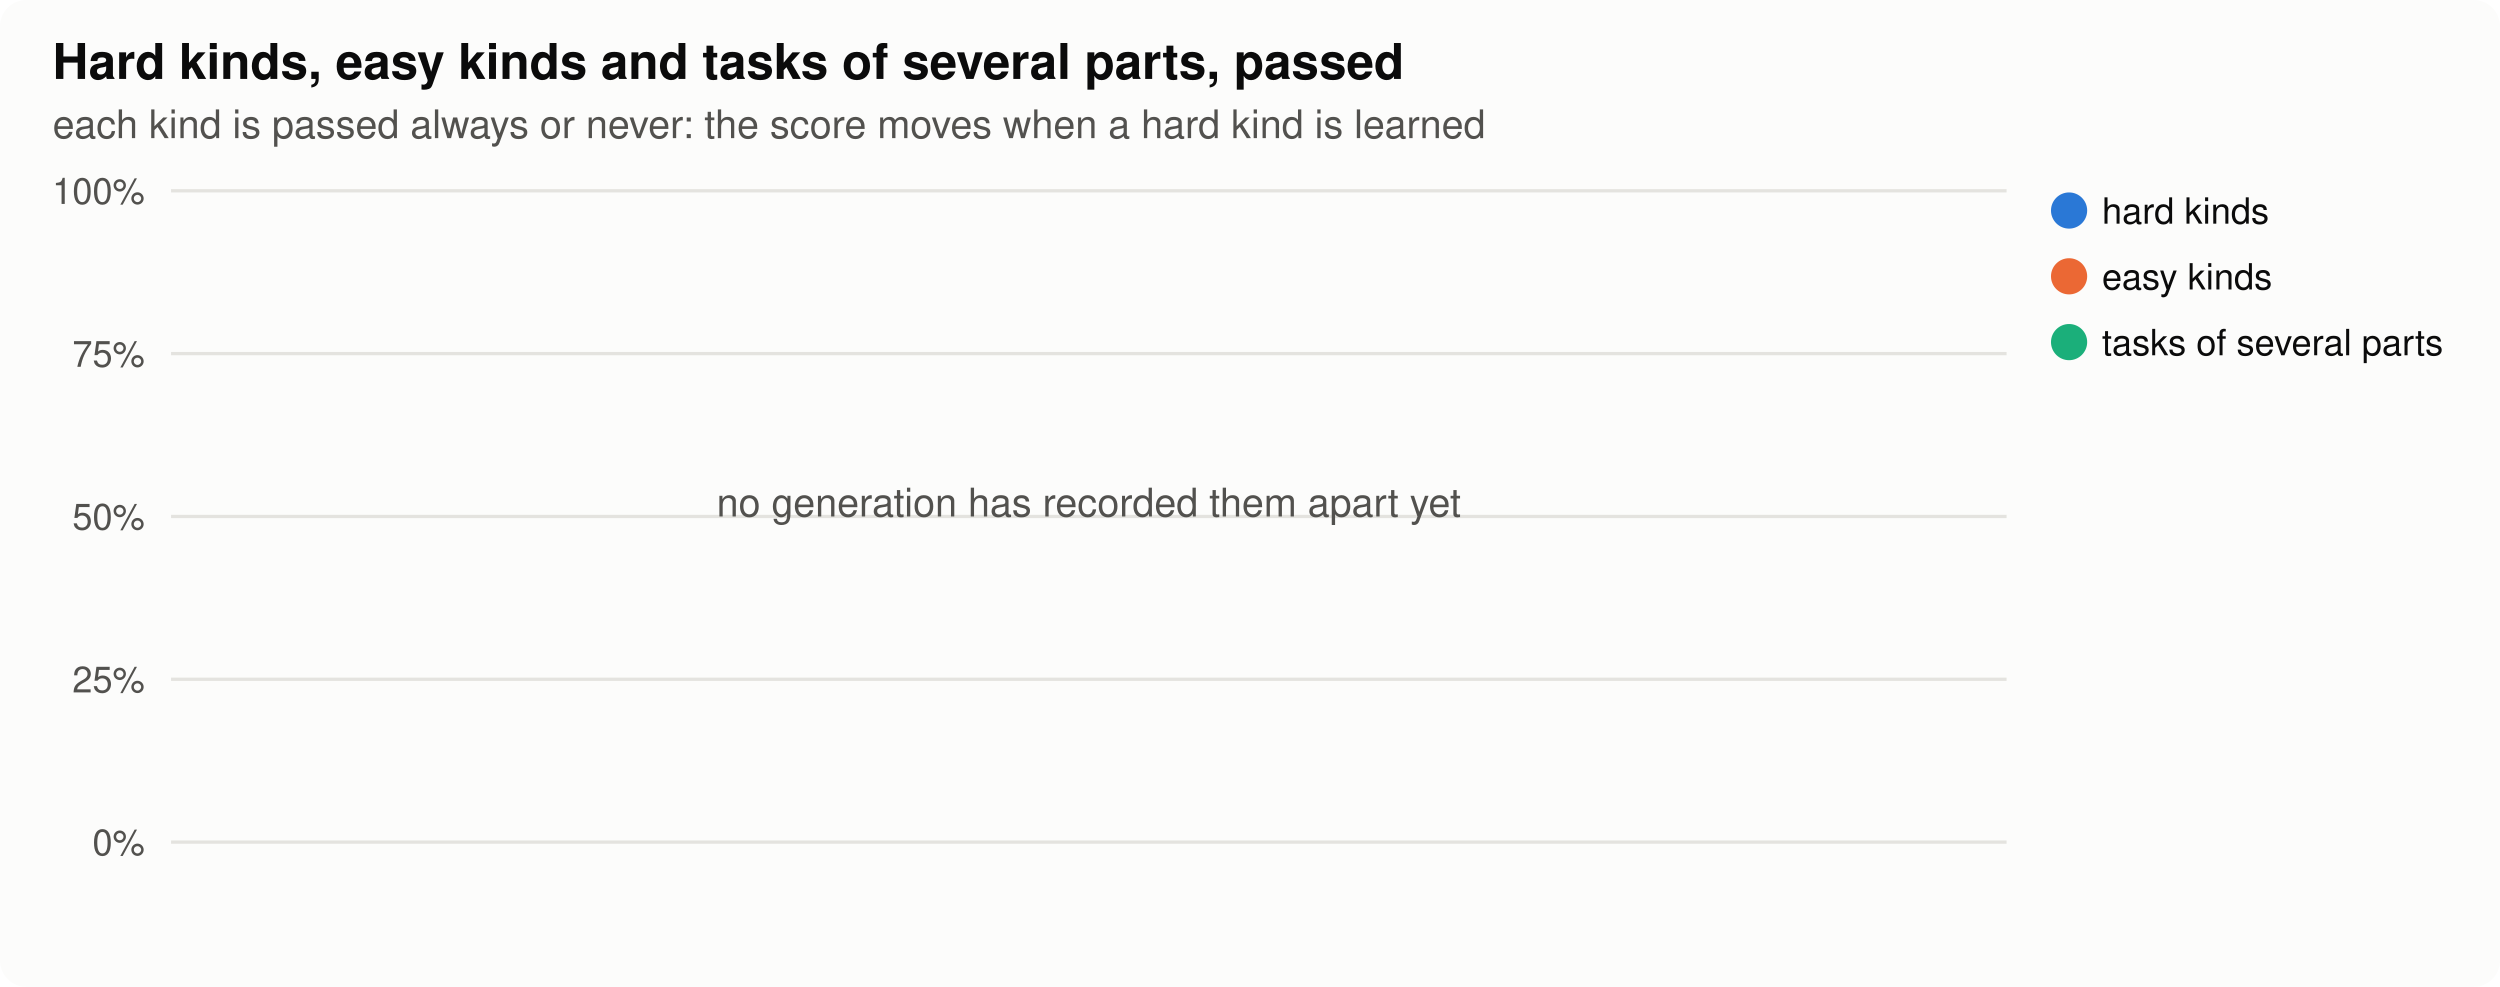
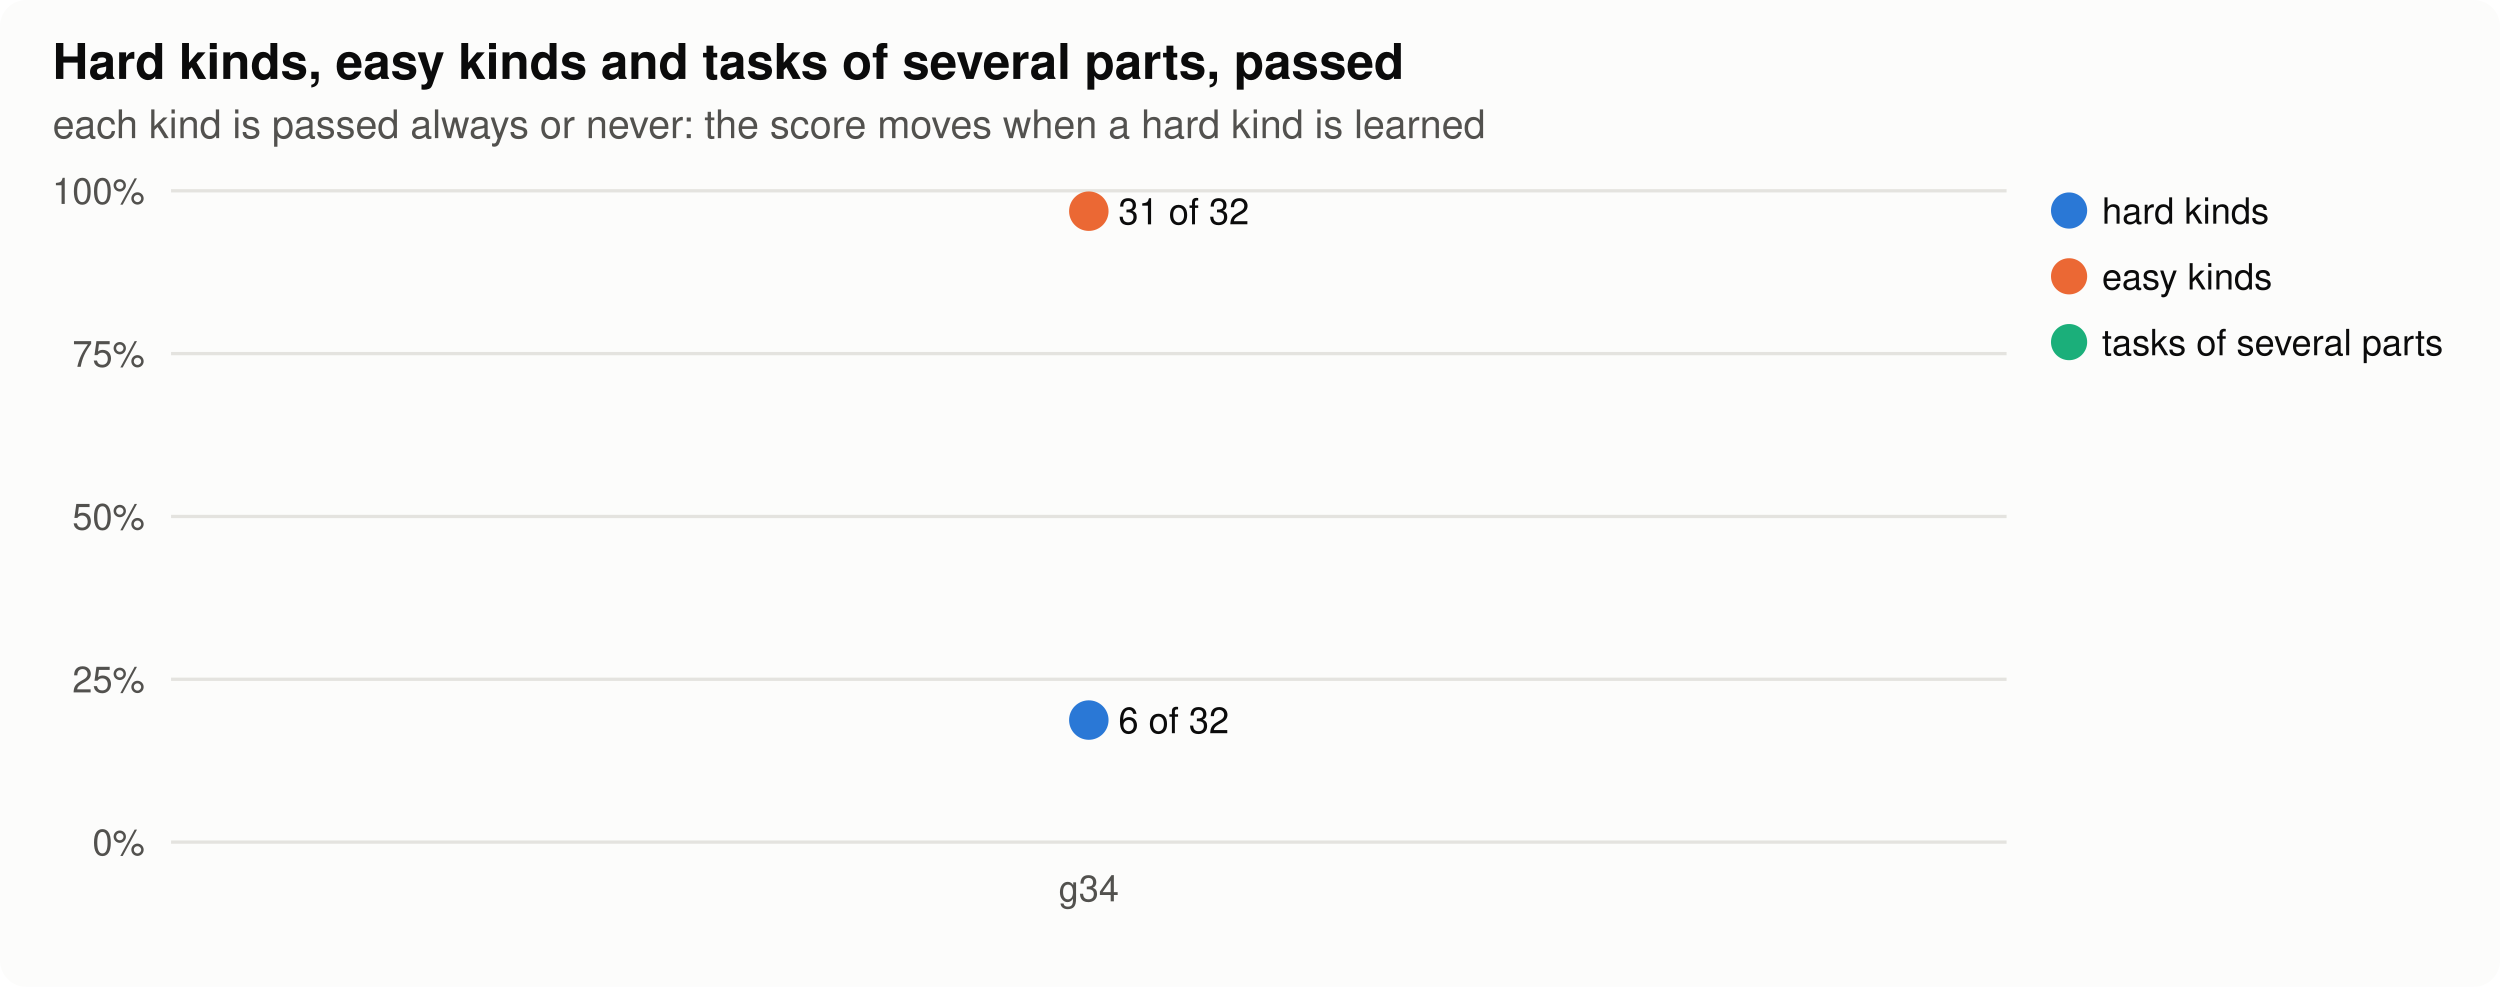
<svg xmlns="http://www.w3.org/2000/svg" width="760" height="300" viewBox="0 0 760 300" role="img" aria-label="parts">
  <style>
.bg{fill:#fcfcfb}.ink{fill:#0b0b0b}.ink2{fill:#52514e}.grid{stroke:#e4e3df}.axis{stroke:#b9b8b2}.dna{stroke:#52514e;fill:#fcfcfb}
.shard{fill:#2a78d6;stroke:#2a78d6}.lhard{stroke:#2a78d6;fill:none}.seasy{fill:#eb6834;stroke:#eb6834}.leasy{stroke:#eb6834;fill:none}.sseveral{fill:#1baf7a;stroke:#1baf7a}.lseveral{stroke:#1baf7a;fill:none}.h0{fill:#e8f1fc}.h1{fill:#cde2fb}.h2{fill:#9ec5f4}.h3{fill:#6da7ec}.h4{fill:#3987e5}.h5{fill:#256abf}.h6{fill:#184f95}
@media (prefers-color-scheme: dark){.bg{fill:#1a1a19}.ink{fill:#f0efec}.ink2{fill:#c3c2b7}.grid{stroke:#2c2c2a}.axis{stroke:#5a5955}.dna{stroke:#c3c2b7;fill:#1a1a19}.shard{fill:#3987e5;stroke:#3987e5}.lhard{stroke:#3987e5;fill:none}.seasy{fill:#d95926;stroke:#d95926}.leasy{stroke:#d95926;fill:none}.sseveral{fill:#199e70;stroke:#199e70}.lseveral{stroke:#199e70;fill:none}.h0{fill:#1f2a38}.h1{fill:#173a66}.h2{fill:#1c5cab}.h3{fill:#2a78d6}.h4{fill:#5598e7}.h5{fill:#86b6ef}.h6{fill:#b7d3f6}}
text{font-family:-apple-system,"Segoe UI",Helvetica,Arial,sans-serif}
</style>
  <rect class="bg" width="760" height="300" rx="8" />
  <text x="16.0" y="24.0" class="ink" font-size="15" text-anchor="start" font-weight="600">Hard kinds, easy kinds and tasks of several parts, passed</text>
  <text x="16.0" y="42.0" class="ink2" font-size="12" text-anchor="start" font-weight="normal">each kind is passed always or never: the score moves when a hard kind is learned</text>
  <line class="grid" x1="52" x2="610" y1="256.0" y2="256.0" stroke-width="1" />
  <text x="44.0" y="260.0" class="ink2" font-size="11" text-anchor="end" font-weight="normal">0%</text>
  <line class="grid" x1="52" x2="610" y1="206.5" y2="206.5" stroke-width="1" />
  <text x="44.0" y="210.5" class="ink2" font-size="11" text-anchor="end" font-weight="normal">25%</text>
  <line class="grid" x1="52" x2="610" y1="157.0" y2="157.0" stroke-width="1" />
  <text x="44.0" y="161.0" class="ink2" font-size="11" text-anchor="end" font-weight="normal">50%</text>
  <line class="grid" x1="52" x2="610" y1="107.5" y2="107.5" stroke-width="1" />
  <text x="44.0" y="111.5" class="ink2" font-size="11" text-anchor="end" font-weight="normal">75%</text>
  <line class="grid" x1="52" x2="610" y1="58.0" y2="58.0" stroke-width="1" />
  <text x="44.0" y="62.0" class="ink2" font-size="11" text-anchor="end" font-weight="normal">100%</text>
-   <text x="331.0" y="157.0" class="ink2" font-size="12" text-anchor="middle" font-weight="normal">no generation has recorded them apart yet</text>
+   <text x="331.0" y="274.0" class="ink2" font-size="11" text-anchor="middle" font-weight="normal">g34</text>
+   <circle class="shard" cx="331.0" cy="218.9" r="5" stroke-width="2" />
+   <text x="340.0" y="222.9" class="ink" font-size="11" text-anchor="start" font-weight="normal">6 of 32</text>
  <circle class="shard" cx="629" cy="64" r="5" />
  <text x="639.0" y="68.0" class="ink" font-size="11" text-anchor="start" font-weight="normal">hard kinds</text>
+   <circle class="seasy" cx="331.0" cy="64.2" r="5" stroke-width="2" />
+   <text x="340.0" y="68.2" class="ink" font-size="11" text-anchor="start" font-weight="normal">31 of 32</text>
  <circle class="seasy" cx="629" cy="84" r="5" />
  <text x="639.0" y="88.0" class="ink" font-size="11" text-anchor="start" font-weight="normal">easy kinds</text>
  <circle class="sseveral" cx="629" cy="104" r="5" />
  <text x="639.0" y="108.0" class="ink" font-size="11" text-anchor="start" font-weight="normal">tasks of several parts</text>
</svg>
